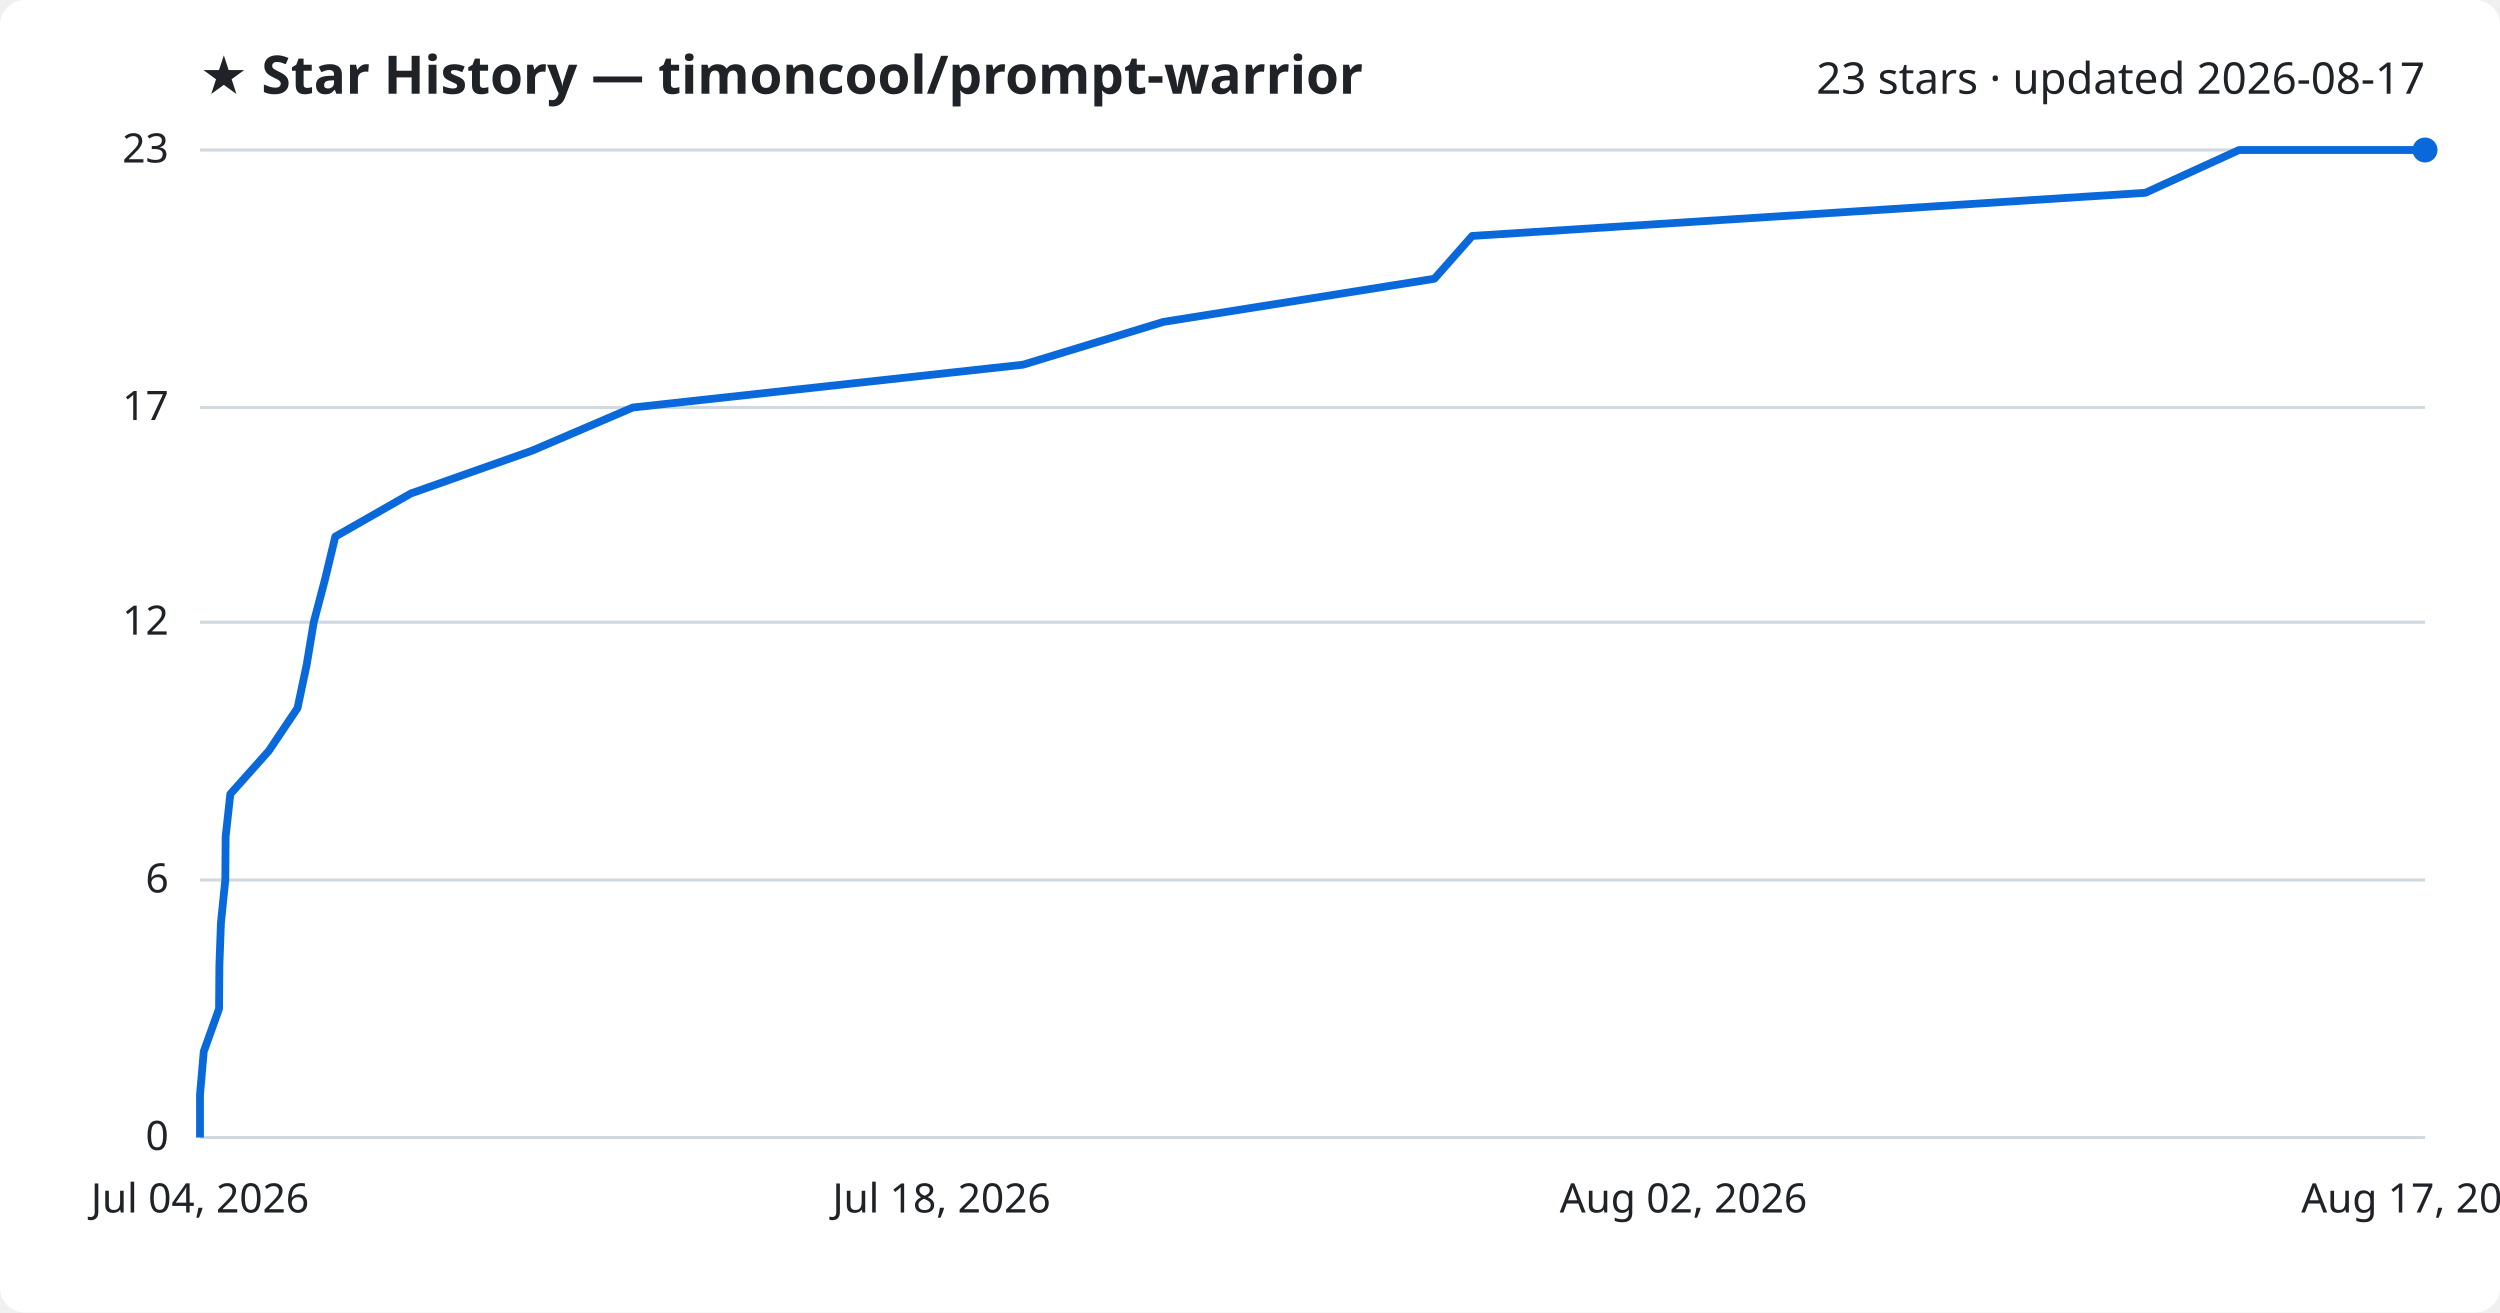
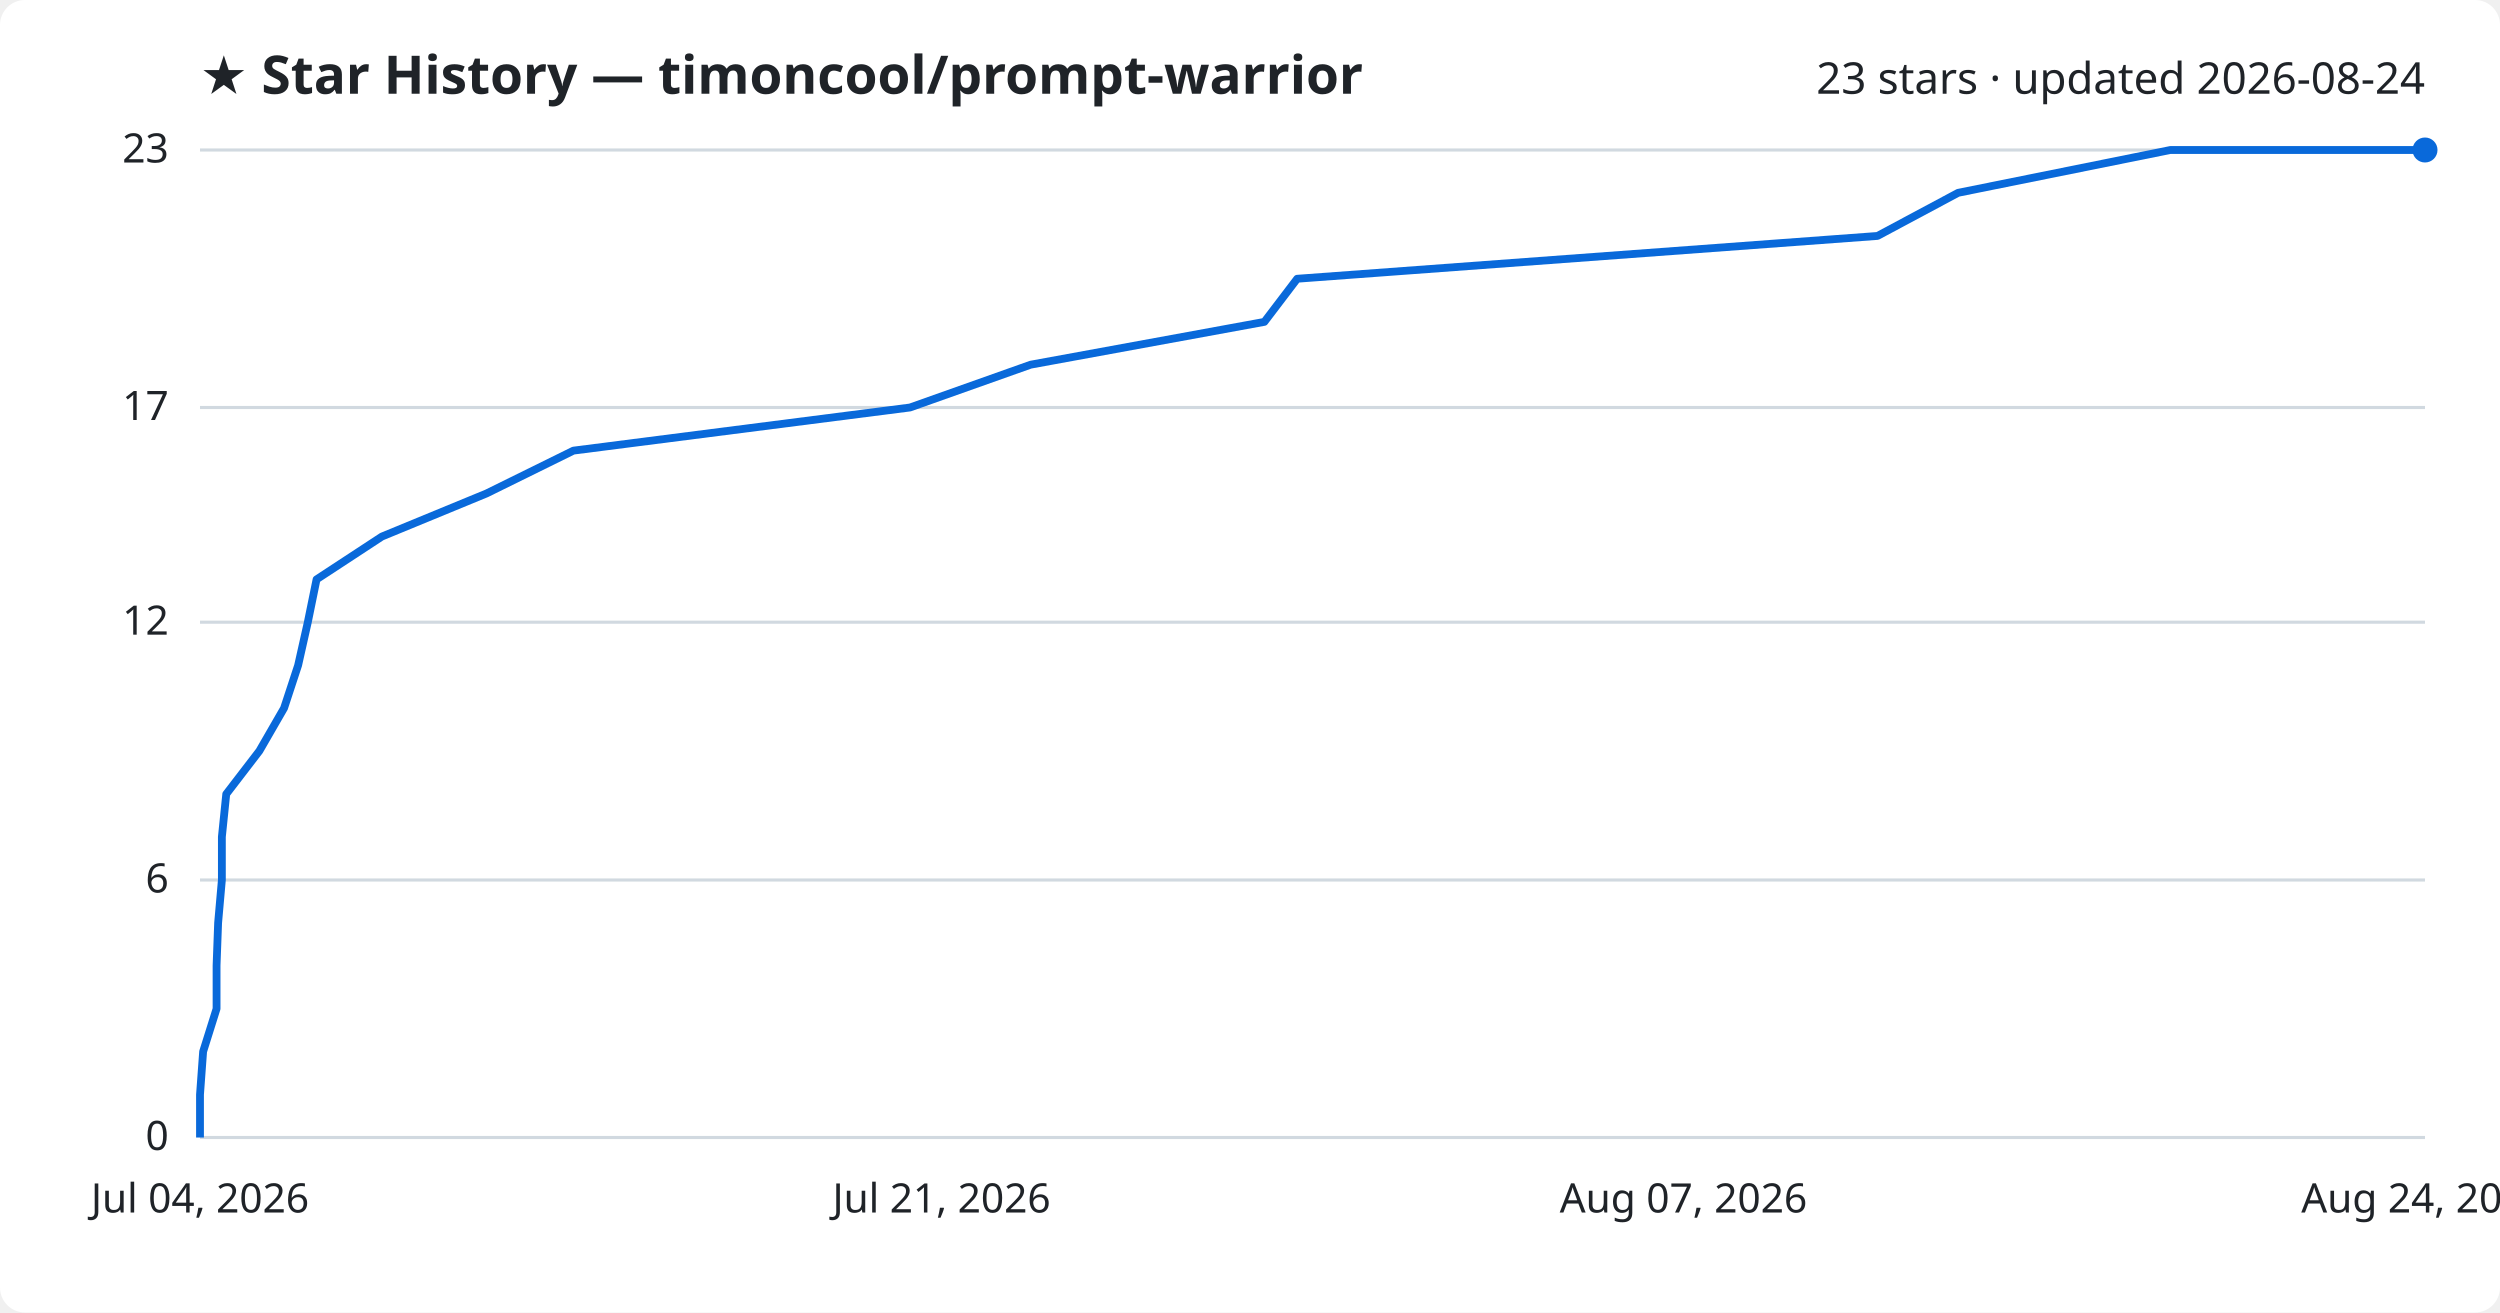
<svg xmlns="http://www.w3.org/2000/svg" viewBox="0 0 800 420" font-family="Segoe UI, sans-serif">
  <rect width="800" height="420" fill="#ffffff" rx="8" />
  <text x="64" y="30" fill="#1f2328" font-size="17" font-weight="700">★ Star History — timoncool/prompt-warrior</text>
-   <text x="776" y="30" fill="#1f2328" font-size="14" text-anchor="end">23 stars · updated 2026-08-17</text>
+   <text x="776" y="30" fill="#1f2328" font-size="14" text-anchor="end">23 stars · updated 2026-08-24</text>
  <line x1="64" y1="364.0" x2="776" y2="364.0" stroke="#d1d9e0" stroke-width="1" />
  <text x="54" y="368.0" fill="#1f2328" font-size="13" text-anchor="end">0</text>
  <line x1="64" y1="281.6" x2="776" y2="281.6" stroke="#d1d9e0" stroke-width="1" />
  <text x="54" y="285.6" fill="#1f2328" font-size="13" text-anchor="end">6</text>
  <line x1="64" y1="199.1" x2="776" y2="199.1" stroke="#d1d9e0" stroke-width="1" />
  <text x="54" y="203.1" fill="#1f2328" font-size="13" text-anchor="end">12</text>
  <line x1="64" y1="130.4" x2="776" y2="130.4" stroke="#d1d9e0" stroke-width="1" />
  <text x="54" y="134.4" fill="#1f2328" font-size="13" text-anchor="end">17</text>
  <line x1="64" y1="48.0" x2="776" y2="48.0" stroke="#d1d9e0" stroke-width="1" />
  <text x="54" y="52.0" fill="#1f2328" font-size="13" text-anchor="end">23</text>
-   <path d="M64.0,364.0 L64.0,350.3 L65.2,336.5 L70.1,322.8 L70.2,309.0 L70.7,295.3 L72.1,281.6 L72.2,267.8 L73.7,254.1 L86.0,240.3 L95.2,226.6 L98.1,212.9 L100.4,199.1 L104.0,185.4 L107.3,171.7 L131.5,157.9 L170.3,144.2 L202.5,130.4 L327.4,116.7 L372.3,103.0 L459.0,89.2 L471.1,75.5 L686.5,61.7 L716.5,48.0 L776.0,48.0" fill="none" stroke="#0969da" stroke-width="2.5" stroke-linejoin="round" />
+   <path d="M64.0,364.0 L64.0,350.3 L65.0,336.5 L69.3,322.8 L69.3,309.0 L69.8,295.3 L71.0,281.6 L71.0,267.8 L72.4,254.1 L83.0,240.3 L90.9,226.6 L95.4,212.9 L98.5,199.1 L101.3,185.4 L122.2,171.7 L155.7,157.9 L183.5,144.2 L291.2,130.4 L329.8,116.7 L404.6,103.0 L415.1,89.2 L600.8,75.5 L626.6,61.7 L694.5,48.0 L776.0,48.0" fill="none" stroke="#0969da" stroke-width="2.5" stroke-linejoin="round" />
  <circle cx="776.0" cy="48.0" r="4" fill="#0969da" />
  <text x="64.0" y="388" fill="#1f2328" font-size="13" text-anchor="middle">Jul 04, 2026</text>
-   <text x="301.3" y="388" fill="#1f2328" font-size="13" text-anchor="middle">Jul 18, 2026</text>
-   <text x="538.7" y="388" fill="#1f2328" font-size="13" text-anchor="middle">Aug 02, 2026</text>
-   <text x="776.0" y="388" fill="#1f2328" font-size="13" text-anchor="middle">Aug 17, 2026</text>
+   <text x="301.3" y="388" fill="#1f2328" font-size="13" text-anchor="middle">Jul 21, 2026</text>
+   <text x="538.7" y="388" fill="#1f2328" font-size="13" text-anchor="middle">Aug 07, 2026</text>
+   <text x="776.0" y="388" fill="#1f2328" font-size="13" text-anchor="middle">Aug 24, 2026</text>
</svg>
